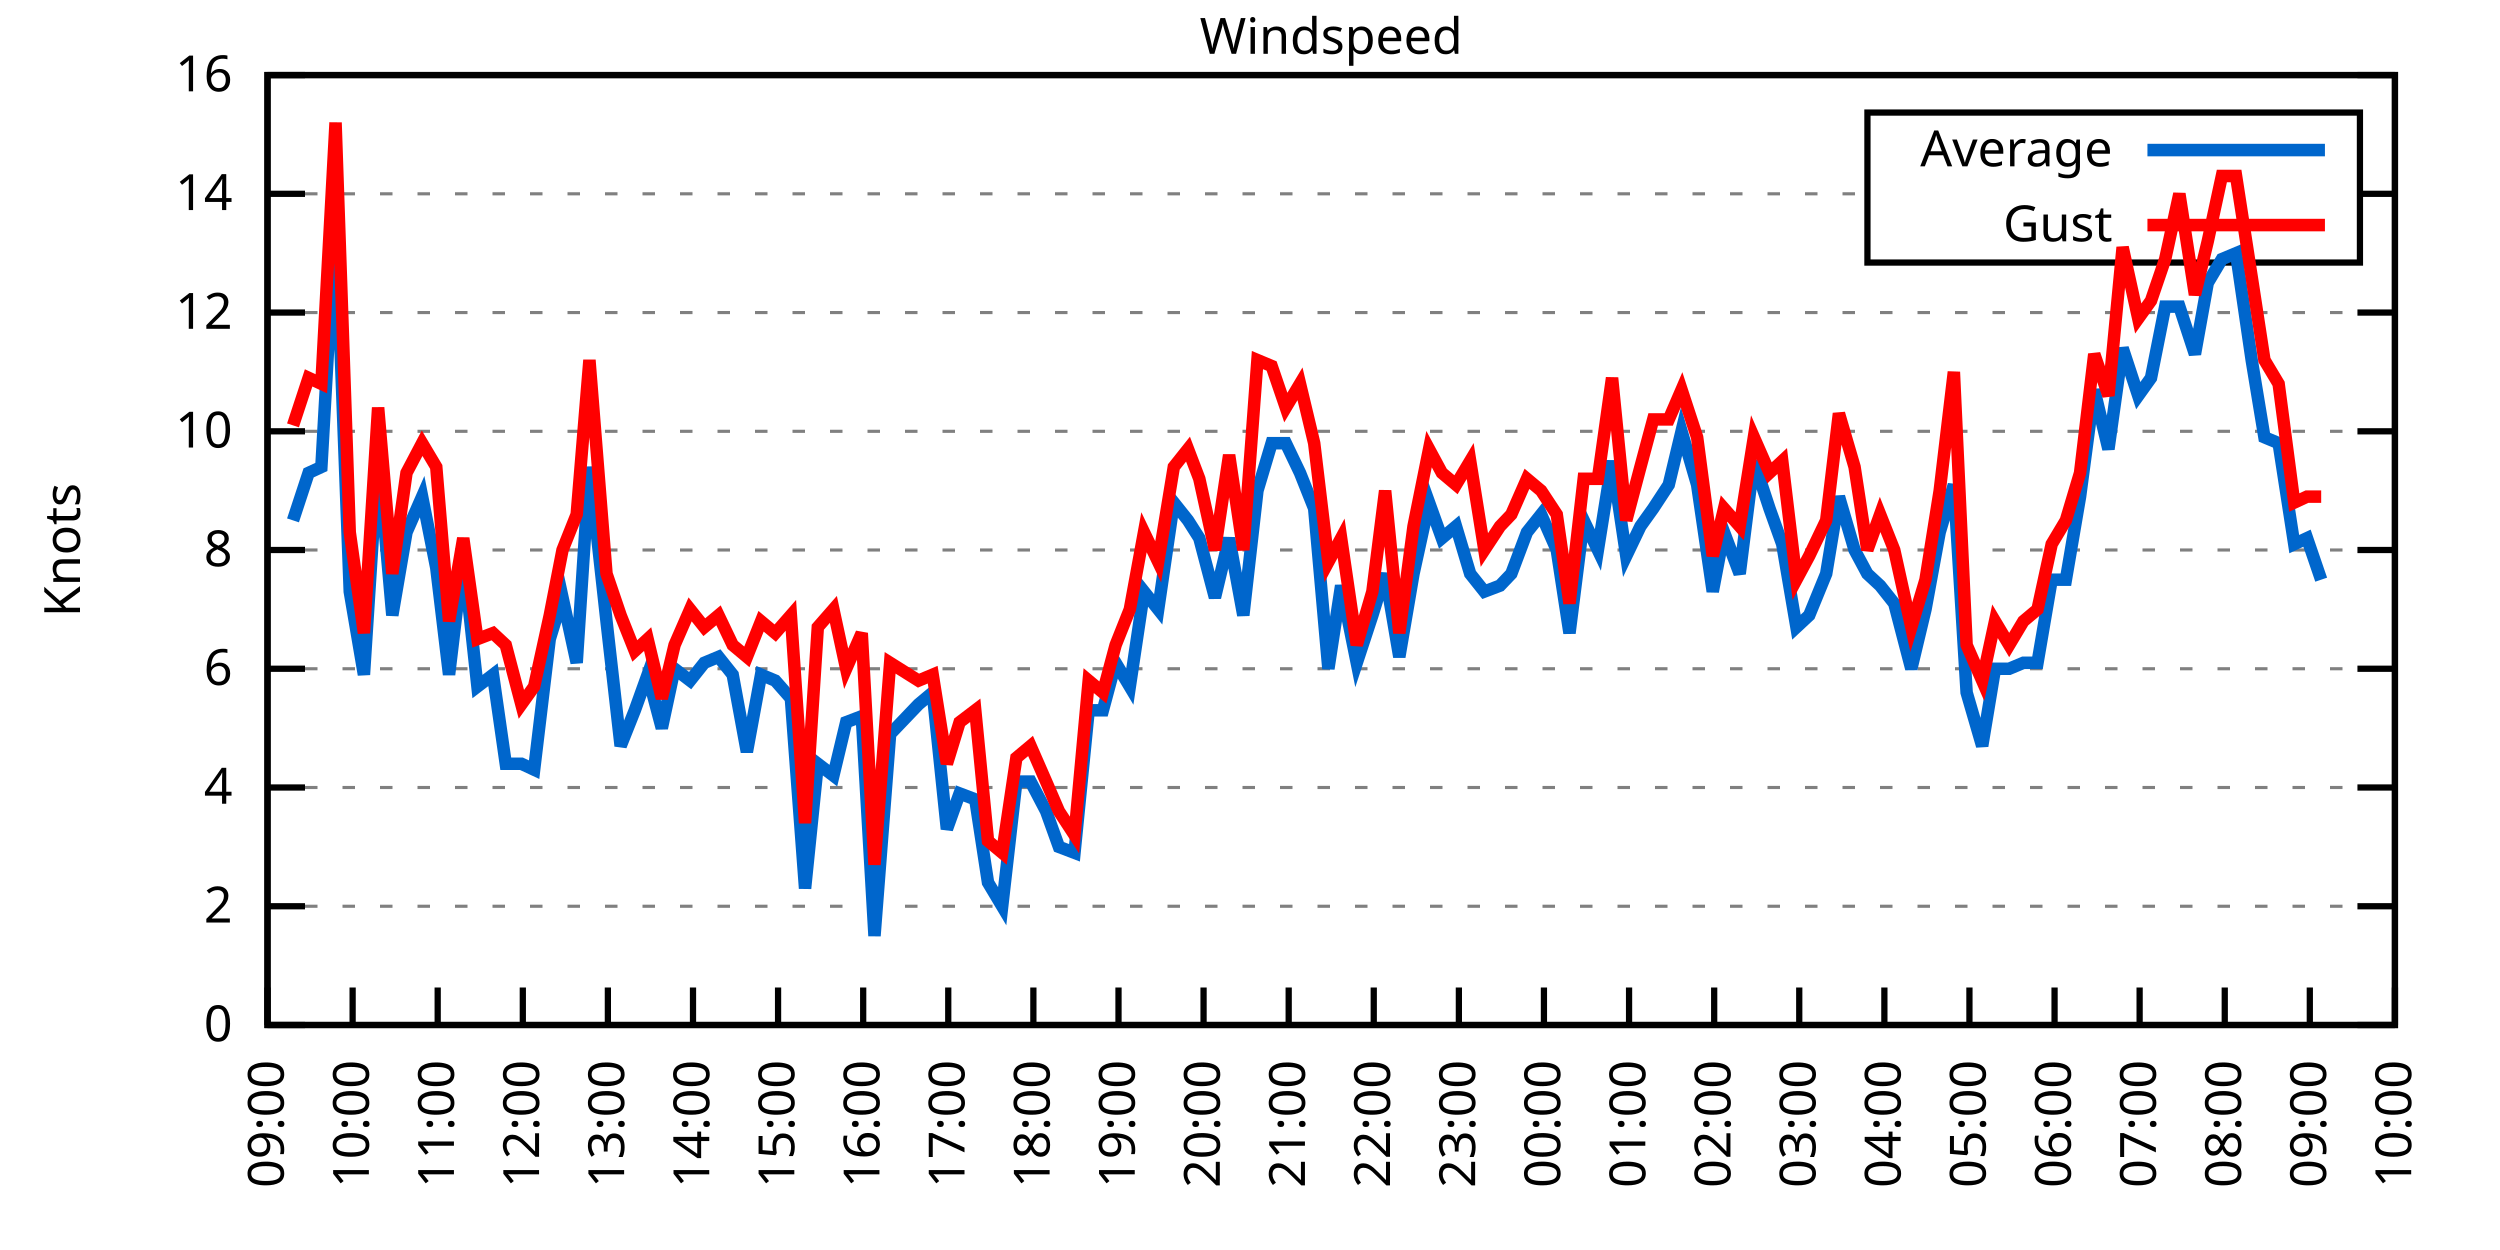
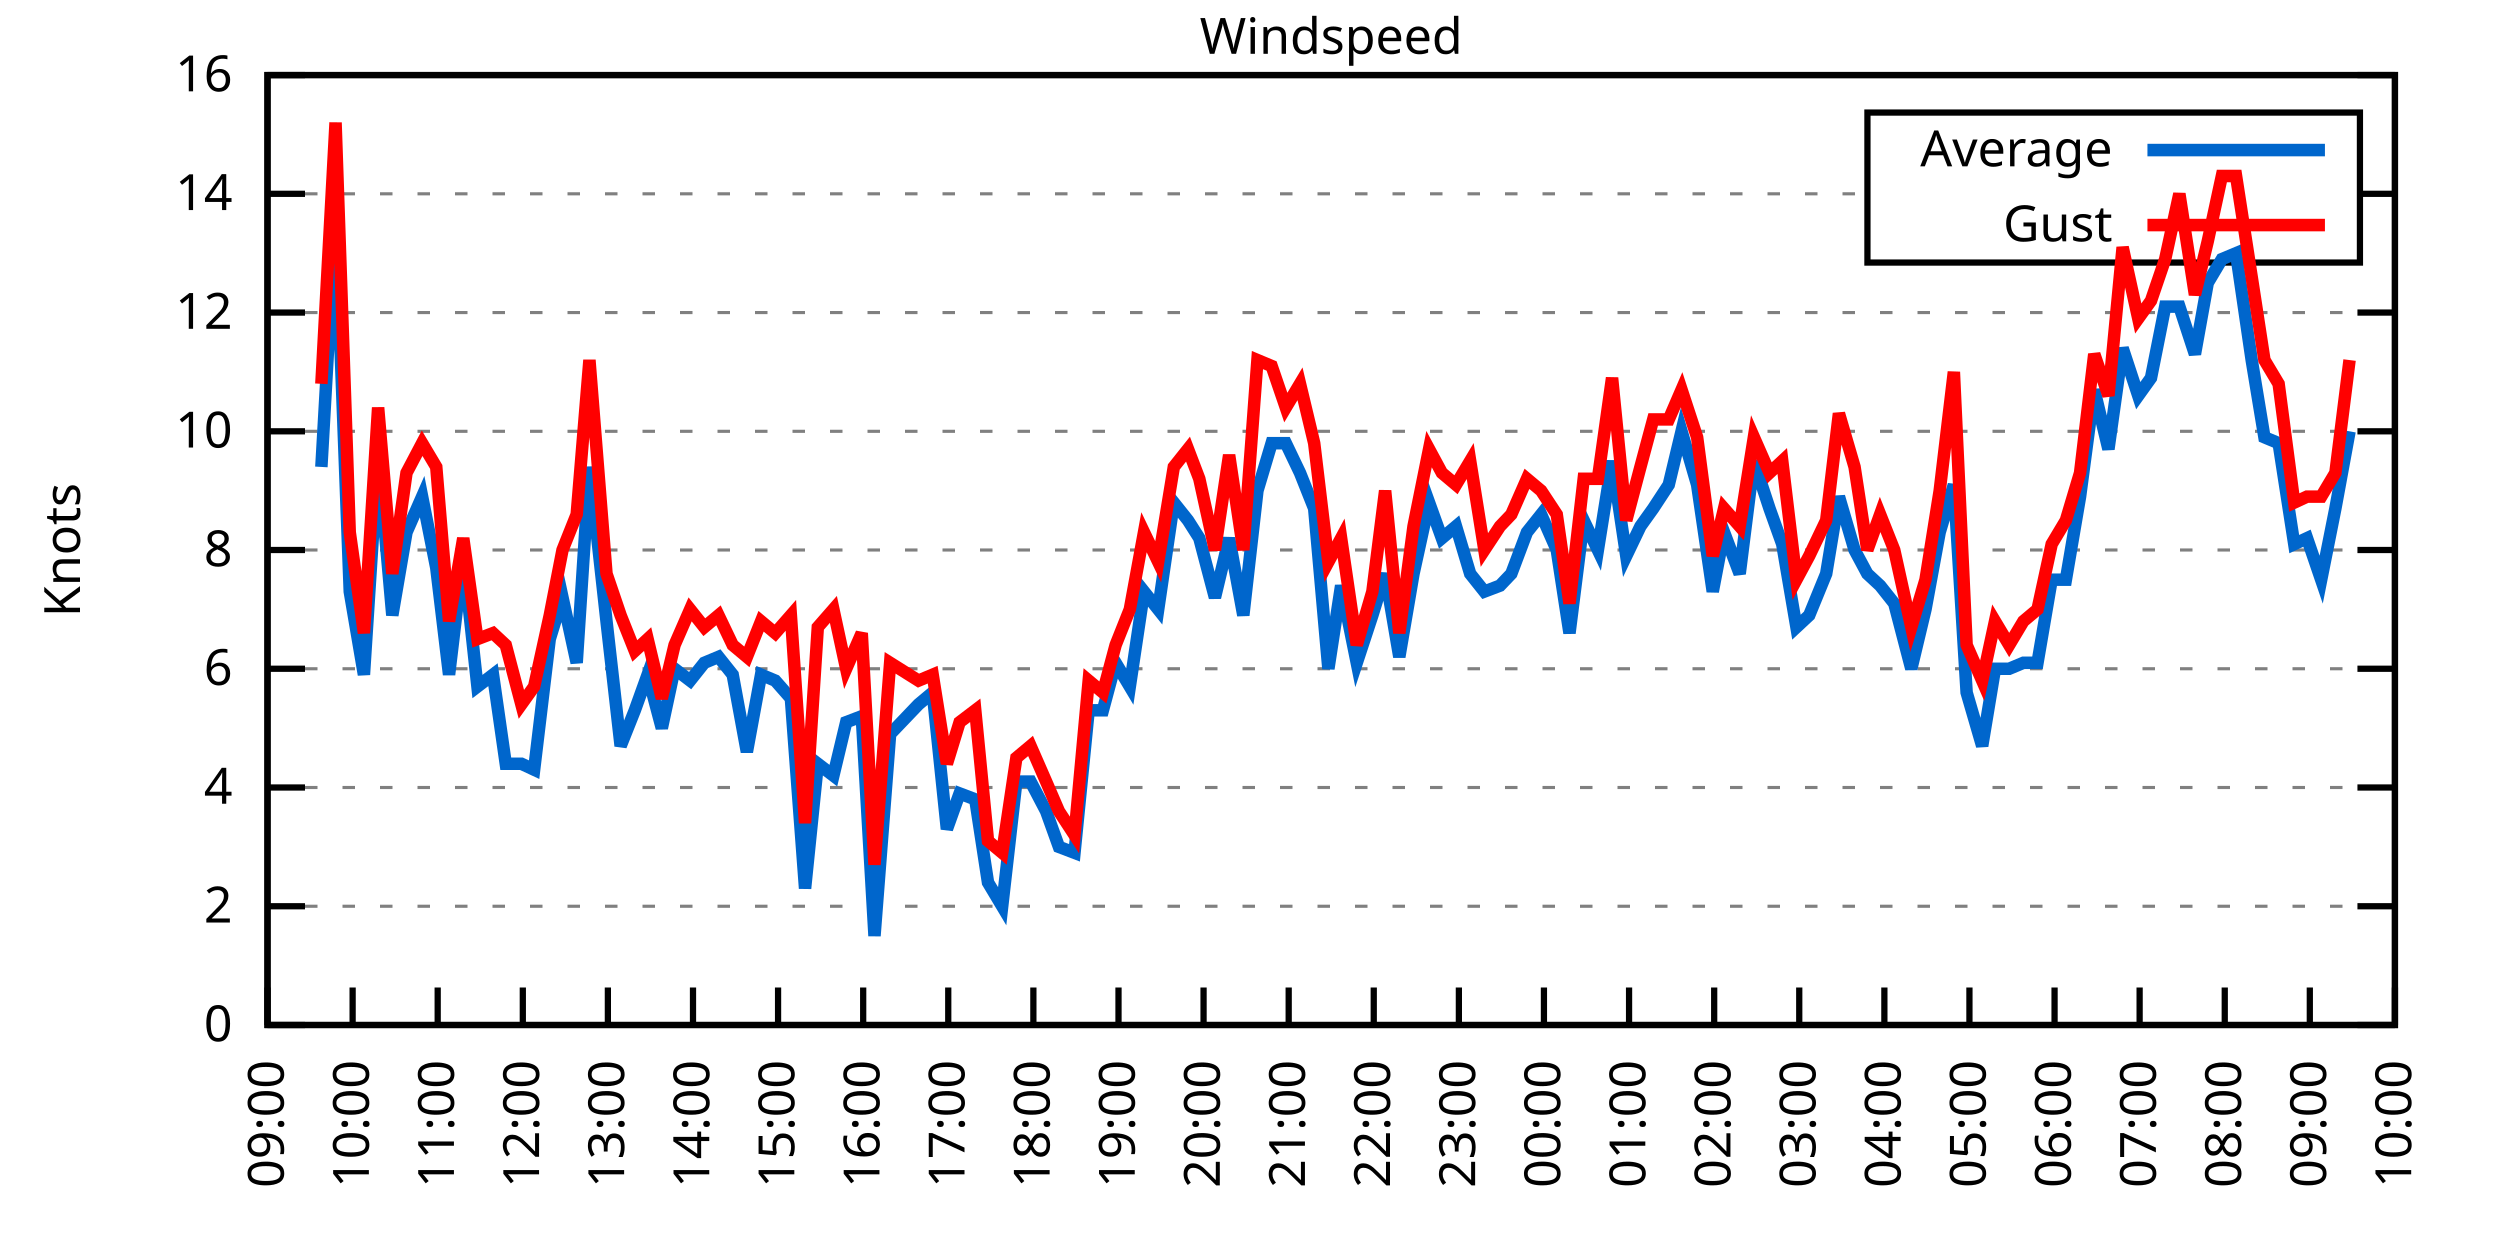
<svg xmlns="http://www.w3.org/2000/svg" xmlns:xlink="http://www.w3.org/1999/xlink" width="400" height="200" viewBox="0 0 400 200">
  <g id="gnuplot_canvas">
    <rect x="0" y="0" width="400" height="200" fill="none" />
    <defs>
      <circle id="gpDot" r="0.5" stroke-width="0.5" stroke="currentColor" />
      <path id="gpPt0" stroke-width="0.333" stroke="currentColor" d="M-1,0 h2 M0,-1 v2" />
      <path id="gpPt1" stroke-width="0.333" stroke="currentColor" d="M-1,-1 L1,1 M1,-1 L-1,1" />
      <path id="gpPt2" stroke-width="0.333" stroke="currentColor" d="M-1,0 L1,0 M0,-1 L0,1 M-1,-1 L1,1 M-1,1 L1,-1" />
      <rect id="gpPt3" stroke-width="0.333" stroke="currentColor" x="-1" y="-1" width="2" height="2" />
      <rect id="gpPt4" stroke-width="0.333" stroke="currentColor" fill="currentColor" x="-1" y="-1" width="2" height="2" />
      <circle id="gpPt5" stroke-width="0.333" stroke="currentColor" cx="0" cy="0" r="1" />
      <use xlink:href="#gpPt5" id="gpPt6" fill="currentColor" stroke="none" />
      <path id="gpPt7" stroke-width="0.333" stroke="currentColor" d="M0,-1.33 L-1.33,0.67 L1.33,0.67 z" />
      <use xlink:href="#gpPt7" id="gpPt8" fill="currentColor" stroke="none" />
      <use xlink:href="#gpPt7" id="gpPt9" stroke="currentColor" transform="rotate(180)" />
      <use xlink:href="#gpPt9" id="gpPt10" fill="currentColor" stroke="none" />
      <use xlink:href="#gpPt3" id="gpPt11" stroke="currentColor" transform="rotate(45)" />
      <use xlink:href="#gpPt11" id="gpPt12" fill="currentColor" stroke="none" />
      <path id="gpPt13" stroke-width="0.333" stroke="currentColor" d="M0,1.330 L1.265,0.411 L0.782,-1.067 L-0.782,-1.076 L-1.265,0.411 z" />
      <use xlink:href="#gpPt13" id="gpPt14" fill="currentColor" stroke="none" />
      <filter id="textbox" filterUnits="objectBoundingBox" x="0" y="0" height="1" width="1">
        <feFlood flood-color="white" flood-opacity="1" result="bgnd" />
        <feComposite in="SourceGraphic" in2="bgnd" operator="atop" />
      </filter>
      <filter id="greybox" filterUnits="objectBoundingBox" x="0" y="0" height="1" width="1">
        <feFlood flood-color="lightgrey" flood-opacity="1" result="grey" />
        <feComposite in="SourceGraphic" in2="grey" operator="atop" />
      </filter>
    </defs>
    <g fill="none" color="white" stroke="currentColor" stroke-width="1.00" stroke-linecap="butt" stroke-linejoin="miter">
</g>
    <g fill="none" color="black" stroke="currentColor" stroke-width="1.00" stroke-linecap="butt" stroke-linejoin="miter">
      <g stroke="none" shape-rendering="crispEdges">
        <polygon fill="rgb(255, 255, 255)" points="42.80,164.00 383.18,164.00 383.18,12.02 42.80,12.02 " />
      </g>
    </g>
    <g fill="none" color="black" stroke="currentColor" stroke-width="1.00" stroke-linecap="butt" stroke-linejoin="miter">
</g>
    <g fill="none" color="black" stroke="black" stroke-width="0.50" stroke-linecap="butt" stroke-linejoin="miter">
</g>
    <g fill="none" color="gray" stroke="currentColor" stroke-width="0.50" stroke-linecap="butt" stroke-linejoin="miter">
      <path stroke="gray" stroke-dasharray="2,4" class="gridline" d="M42.80,164.00 L383.19,164.00  " />
    </g>
    <g fill="none" color="gray" stroke="gray" stroke-width="1.00" stroke-linecap="butt" stroke-linejoin="miter">
</g>
    <g fill="none" color="black" stroke="currentColor" stroke-width="1.00" stroke-linecap="butt" stroke-linejoin="miter">
      <path stroke="black" d="M42.80,164.00 L48.80,164.00 M383.19,164.00 L377.19,164.00  " />
      <g transform="translate(37.20,166.60)" stroke="none" fill="black" font-family="Sans" font-size="8.00" text-anchor="end">
        <text>
          <tspan font-family="Sans"> 0</tspan>
        </text>
      </g>
    </g>
    <g fill="none" color="black" stroke="currentColor" stroke-width="1.00" stroke-linecap="butt" stroke-linejoin="miter">
</g>
    <g fill="none" color="black" stroke="black" stroke-width="0.50" stroke-linecap="butt" stroke-linejoin="miter">
</g>
    <g fill="none" color="gray" stroke="currentColor" stroke-width="0.50" stroke-linecap="butt" stroke-linejoin="miter">
      <path stroke="gray" stroke-dasharray="2,4" class="gridline" d="M42.80,145.00 L383.19,145.00  " />
    </g>
    <g fill="none" color="gray" stroke="gray" stroke-width="1.00" stroke-linecap="butt" stroke-linejoin="miter">
</g>
    <g fill="none" color="black" stroke="currentColor" stroke-width="1.00" stroke-linecap="butt" stroke-linejoin="miter">
      <path stroke="black" d="M42.80,145.00 L48.80,145.00 M383.19,145.00 L377.19,145.00  " />
      <g transform="translate(37.20,147.60)" stroke="none" fill="black" font-family="Sans" font-size="8.00" text-anchor="end">
        <text>
          <tspan font-family="Sans"> 2</tspan>
        </text>
      </g>
    </g>
    <g fill="none" color="black" stroke="currentColor" stroke-width="1.00" stroke-linecap="butt" stroke-linejoin="miter">
</g>
    <g fill="none" color="black" stroke="black" stroke-width="0.50" stroke-linecap="butt" stroke-linejoin="miter">
</g>
    <g fill="none" color="gray" stroke="currentColor" stroke-width="0.50" stroke-linecap="butt" stroke-linejoin="miter">
      <path stroke="gray" stroke-dasharray="2,4" class="gridline" d="M42.80,126.00 L383.19,126.00  " />
    </g>
    <g fill="none" color="gray" stroke="gray" stroke-width="1.00" stroke-linecap="butt" stroke-linejoin="miter">
</g>
    <g fill="none" color="black" stroke="currentColor" stroke-width="1.00" stroke-linecap="butt" stroke-linejoin="miter">
      <path stroke="black" d="M42.80,126.00 L48.80,126.00 M383.19,126.00 L377.19,126.00  " />
      <g transform="translate(37.20,128.60)" stroke="none" fill="black" font-family="Sans" font-size="8.00" text-anchor="end">
        <text>
          <tspan font-family="Sans"> 4</tspan>
        </text>
      </g>
    </g>
    <g fill="none" color="black" stroke="currentColor" stroke-width="1.00" stroke-linecap="butt" stroke-linejoin="miter">
</g>
    <g fill="none" color="black" stroke="black" stroke-width="0.50" stroke-linecap="butt" stroke-linejoin="miter">
</g>
    <g fill="none" color="gray" stroke="currentColor" stroke-width="0.50" stroke-linecap="butt" stroke-linejoin="miter">
      <path stroke="gray" stroke-dasharray="2,4" class="gridline" d="M42.80,107.00 L383.19,107.00  " />
    </g>
    <g fill="none" color="gray" stroke="gray" stroke-width="1.00" stroke-linecap="butt" stroke-linejoin="miter">
</g>
    <g fill="none" color="black" stroke="currentColor" stroke-width="1.00" stroke-linecap="butt" stroke-linejoin="miter">
      <path stroke="black" d="M42.80,107.00 L48.80,107.00 M383.19,107.00 L377.19,107.00  " />
      <g transform="translate(37.20,109.60)" stroke="none" fill="black" font-family="Sans" font-size="8.00" text-anchor="end">
        <text>
          <tspan font-family="Sans"> 6</tspan>
        </text>
      </g>
    </g>
    <g fill="none" color="black" stroke="currentColor" stroke-width="1.00" stroke-linecap="butt" stroke-linejoin="miter">
</g>
    <g fill="none" color="black" stroke="black" stroke-width="0.50" stroke-linecap="butt" stroke-linejoin="miter">
</g>
    <g fill="none" color="gray" stroke="currentColor" stroke-width="0.50" stroke-linecap="butt" stroke-linejoin="miter">
      <path stroke="gray" stroke-dasharray="2,4" class="gridline" d="M42.80,88.00 L383.19,88.00  " />
    </g>
    <g fill="none" color="gray" stroke="gray" stroke-width="1.00" stroke-linecap="butt" stroke-linejoin="miter">
</g>
    <g fill="none" color="black" stroke="currentColor" stroke-width="1.00" stroke-linecap="butt" stroke-linejoin="miter">
      <path stroke="black" d="M42.80,88.00 L48.80,88.00 M383.19,88.00 L377.19,88.00  " />
      <g transform="translate(37.20,90.60)" stroke="none" fill="black" font-family="Sans" font-size="8.00" text-anchor="end">
        <text>
          <tspan font-family="Sans"> 8</tspan>
        </text>
      </g>
    </g>
    <g fill="none" color="black" stroke="currentColor" stroke-width="1.00" stroke-linecap="butt" stroke-linejoin="miter">
</g>
    <g fill="none" color="black" stroke="black" stroke-width="0.50" stroke-linecap="butt" stroke-linejoin="miter">
</g>
    <g fill="none" color="gray" stroke="currentColor" stroke-width="0.50" stroke-linecap="butt" stroke-linejoin="miter">
      <path stroke="gray" stroke-dasharray="2,4" class="gridline" d="M42.80,69.01 L383.19,69.01  " />
    </g>
    <g fill="none" color="gray" stroke="gray" stroke-width="1.00" stroke-linecap="butt" stroke-linejoin="miter">
</g>
    <g fill="none" color="black" stroke="currentColor" stroke-width="1.00" stroke-linecap="butt" stroke-linejoin="miter">
      <path stroke="black" d="M42.80,69.01 L48.80,69.01 M383.19,69.01 L377.19,69.01  " />
      <g transform="translate(37.20,71.61)" stroke="none" fill="black" font-family="Sans" font-size="8.00" text-anchor="end">
        <text>
          <tspan font-family="Sans"> 10</tspan>
        </text>
      </g>
    </g>
    <g fill="none" color="black" stroke="currentColor" stroke-width="1.00" stroke-linecap="butt" stroke-linejoin="miter">
</g>
    <g fill="none" color="black" stroke="black" stroke-width="0.50" stroke-linecap="butt" stroke-linejoin="miter">
</g>
    <g fill="none" color="gray" stroke="currentColor" stroke-width="0.50" stroke-linecap="butt" stroke-linejoin="miter">
      <path stroke="gray" stroke-dasharray="2,4" class="gridline" d="M42.80,50.01 L383.19,50.01  " />
    </g>
    <g fill="none" color="gray" stroke="gray" stroke-width="1.00" stroke-linecap="butt" stroke-linejoin="miter">
</g>
    <g fill="none" color="black" stroke="currentColor" stroke-width="1.00" stroke-linecap="butt" stroke-linejoin="miter">
      <path stroke="black" d="M42.80,50.01 L48.80,50.01 M383.19,50.01 L377.19,50.01  " />
      <g transform="translate(37.20,52.61)" stroke="none" fill="black" font-family="Sans" font-size="8.00" text-anchor="end">
        <text>
          <tspan font-family="Sans"> 12</tspan>
        </text>
      </g>
    </g>
    <g fill="none" color="black" stroke="currentColor" stroke-width="1.00" stroke-linecap="butt" stroke-linejoin="miter">
</g>
    <g fill="none" color="black" stroke="black" stroke-width="0.50" stroke-linecap="butt" stroke-linejoin="miter">
</g>
    <g fill="none" color="gray" stroke="currentColor" stroke-width="0.50" stroke-linecap="butt" stroke-linejoin="miter">
      <path stroke="gray" stroke-dasharray="2,4" class="gridline" d="M42.80,31.01 L298.79,31.01 M377.59,31.01 L383.19,31.01  " />
    </g>
    <g fill="none" color="gray" stroke="gray" stroke-width="1.00" stroke-linecap="butt" stroke-linejoin="miter">
</g>
    <g fill="none" color="black" stroke="currentColor" stroke-width="1.00" stroke-linecap="butt" stroke-linejoin="miter">
      <path stroke="black" d="M42.80,31.01 L48.80,31.01 M383.19,31.01 L377.19,31.01  " />
      <g transform="translate(37.20,33.61)" stroke="none" fill="black" font-family="Sans" font-size="8.00" text-anchor="end">
        <text>
          <tspan font-family="Sans"> 14</tspan>
        </text>
      </g>
    </g>
    <g fill="none" color="black" stroke="currentColor" stroke-width="1.00" stroke-linecap="butt" stroke-linejoin="miter">
</g>
    <g fill="none" color="black" stroke="black" stroke-width="0.50" stroke-linecap="butt" stroke-linejoin="miter">
</g>
    <g fill="none" color="gray" stroke="currentColor" stroke-width="0.50" stroke-linecap="butt" stroke-linejoin="miter">
      <path stroke="gray" stroke-dasharray="2,4" class="gridline" d="M42.80,12.01 L383.19,12.01  " />
    </g>
    <g fill="none" color="gray" stroke="gray" stroke-width="1.00" stroke-linecap="butt" stroke-linejoin="miter">
</g>
    <g fill="none" color="black" stroke="currentColor" stroke-width="1.00" stroke-linecap="butt" stroke-linejoin="miter">
      <path stroke="black" d="M42.80,12.01 L48.80,12.01 M383.19,12.01 L377.19,12.01  " />
      <g transform="translate(37.20,14.61)" stroke="none" fill="black" font-family="Sans" font-size="8.00" text-anchor="end">
        <text>
          <tspan font-family="Sans"> 16</tspan>
        </text>
      </g>
    </g>
    <g fill="none" color="black" stroke="currentColor" stroke-width="1.00" stroke-linecap="butt" stroke-linejoin="miter">
      <path stroke="black" d="M42.80,164.00 L42.80,158.00  " />
      <g transform="translate(45.40,169.60) rotate(270.00)" stroke="none" fill="black" font-family="Sans" font-size="8.00" text-anchor="end">
        <text>
          <tspan font-family="Sans">09:00</tspan>
        </text>
      </g>
    </g>
    <g fill="none" color="black" stroke="currentColor" stroke-width="1.00" stroke-linecap="butt" stroke-linejoin="miter">
      <path stroke="black" d="M56.42,164.00 L56.42,158.00  " />
      <g transform="translate(59.02,169.60) rotate(270.00)" stroke="none" fill="black" font-family="Sans" font-size="8.00" text-anchor="end">
        <text>
          <tspan font-family="Sans">10:00</tspan>
        </text>
      </g>
    </g>
    <g fill="none" color="black" stroke="currentColor" stroke-width="1.00" stroke-linecap="butt" stroke-linejoin="miter">
      <path stroke="black" d="M70.03,164.00 L70.03,158.00  " />
      <g transform="translate(72.63,169.60) rotate(270.00)" stroke="none" fill="black" font-family="Sans" font-size="8.00" text-anchor="end">
        <text>
          <tspan font-family="Sans">11:00</tspan>
        </text>
      </g>
    </g>
    <g fill="none" color="black" stroke="currentColor" stroke-width="1.00" stroke-linecap="butt" stroke-linejoin="miter">
      <path stroke="black" d="M83.65,164.00 L83.65,158.00  " />
      <g transform="translate(86.25,169.60) rotate(270.00)" stroke="none" fill="black" font-family="Sans" font-size="8.00" text-anchor="end">
        <text>
          <tspan font-family="Sans">12:00</tspan>
        </text>
      </g>
    </g>
    <g fill="none" color="black" stroke="currentColor" stroke-width="1.00" stroke-linecap="butt" stroke-linejoin="miter">
      <path stroke="black" d="M97.26,164.00 L97.26,158.00  " />
      <g transform="translate(99.86,169.60) rotate(270.00)" stroke="none" fill="black" font-family="Sans" font-size="8.00" text-anchor="end">
        <text>
          <tspan font-family="Sans">13:00</tspan>
        </text>
      </g>
    </g>
    <g fill="none" color="black" stroke="currentColor" stroke-width="1.00" stroke-linecap="butt" stroke-linejoin="miter">
      <path stroke="black" d="M110.88,164.00 L110.88,158.00  " />
      <g transform="translate(113.48,169.60) rotate(270.00)" stroke="none" fill="black" font-family="Sans" font-size="8.00" text-anchor="end">
        <text>
          <tspan font-family="Sans">14:00</tspan>
        </text>
      </g>
    </g>
    <g fill="none" color="black" stroke="currentColor" stroke-width="1.00" stroke-linecap="butt" stroke-linejoin="miter">
      <path stroke="black" d="M124.49,164.00 L124.49,158.00  " />
      <g transform="translate(127.09,169.60) rotate(270.00)" stroke="none" fill="black" font-family="Sans" font-size="8.00" text-anchor="end">
        <text>
          <tspan font-family="Sans">15:00</tspan>
        </text>
      </g>
    </g>
    <g fill="none" color="black" stroke="currentColor" stroke-width="1.00" stroke-linecap="butt" stroke-linejoin="miter">
      <path stroke="black" d="M138.11,164.00 L138.11,158.00  " />
      <g transform="translate(140.71,169.60) rotate(270.00)" stroke="none" fill="black" font-family="Sans" font-size="8.00" text-anchor="end">
        <text>
          <tspan font-family="Sans">16:00</tspan>
        </text>
      </g>
    </g>
    <g fill="none" color="black" stroke="currentColor" stroke-width="1.00" stroke-linecap="butt" stroke-linejoin="miter">
      <path stroke="black" d="M151.72,164.00 L151.72,158.00  " />
      <g transform="translate(154.32,169.60) rotate(270.00)" stroke="none" fill="black" font-family="Sans" font-size="8.00" text-anchor="end">
        <text>
          <tspan font-family="Sans">17:00</tspan>
        </text>
      </g>
    </g>
    <g fill="none" color="black" stroke="currentColor" stroke-width="1.00" stroke-linecap="butt" stroke-linejoin="miter">
      <path stroke="black" d="M165.34,164.00 L165.34,158.00  " />
      <g transform="translate(167.94,169.60) rotate(270.00)" stroke="none" fill="black" font-family="Sans" font-size="8.00" text-anchor="end">
        <text>
          <tspan font-family="Sans">18:00</tspan>
        </text>
      </g>
    </g>
    <g fill="none" color="black" stroke="currentColor" stroke-width="1.00" stroke-linecap="butt" stroke-linejoin="miter">
      <path stroke="black" d="M178.96,164.00 L178.96,158.00  " />
      <g transform="translate(181.56,169.60) rotate(270.00)" stroke="none" fill="black" font-family="Sans" font-size="8.00" text-anchor="end">
        <text>
          <tspan font-family="Sans">19:00</tspan>
        </text>
      </g>
    </g>
    <g fill="none" color="black" stroke="currentColor" stroke-width="1.00" stroke-linecap="butt" stroke-linejoin="miter">
      <path stroke="black" d="M192.57,164.00 L192.57,158.00  " />
      <g transform="translate(195.17,169.60) rotate(270.00)" stroke="none" fill="black" font-family="Sans" font-size="8.00" text-anchor="end">
        <text>
          <tspan font-family="Sans">20:00</tspan>
        </text>
      </g>
    </g>
    <g fill="none" color="black" stroke="currentColor" stroke-width="1.00" stroke-linecap="butt" stroke-linejoin="miter">
      <path stroke="black" d="M206.19,164.00 L206.19,158.00  " />
      <g transform="translate(208.79,169.60) rotate(270.00)" stroke="none" fill="black" font-family="Sans" font-size="8.00" text-anchor="end">
        <text>
          <tspan font-family="Sans">21:00</tspan>
        </text>
      </g>
    </g>
    <g fill="none" color="black" stroke="currentColor" stroke-width="1.00" stroke-linecap="butt" stroke-linejoin="miter">
      <path stroke="black" d="M219.80,164.00 L219.80,158.00  " />
      <g transform="translate(222.40,169.60) rotate(270.00)" stroke="none" fill="black" font-family="Sans" font-size="8.00" text-anchor="end">
        <text>
          <tspan font-family="Sans">22:00</tspan>
        </text>
      </g>
    </g>
    <g fill="none" color="black" stroke="currentColor" stroke-width="1.00" stroke-linecap="butt" stroke-linejoin="miter">
      <path stroke="black" d="M233.42,164.00 L233.42,158.00  " />
      <g transform="translate(236.02,169.60) rotate(270.00)" stroke="none" fill="black" font-family="Sans" font-size="8.00" text-anchor="end">
        <text>
          <tspan font-family="Sans">23:00</tspan>
        </text>
      </g>
    </g>
    <g fill="none" color="black" stroke="currentColor" stroke-width="1.00" stroke-linecap="butt" stroke-linejoin="miter">
      <path stroke="black" d="M247.03,164.00 L247.03,158.00  " />
      <g transform="translate(249.63,169.60) rotate(270.00)" stroke="none" fill="black" font-family="Sans" font-size="8.00" text-anchor="end">
        <text>
          <tspan font-family="Sans">00:00</tspan>
        </text>
      </g>
    </g>
    <g fill="none" color="black" stroke="currentColor" stroke-width="1.00" stroke-linecap="butt" stroke-linejoin="miter">
      <path stroke="black" d="M260.65,164.00 L260.65,158.00  " />
      <g transform="translate(263.25,169.60) rotate(270.00)" stroke="none" fill="black" font-family="Sans" font-size="8.00" text-anchor="end">
        <text>
          <tspan font-family="Sans">01:00</tspan>
        </text>
      </g>
    </g>
    <g fill="none" color="black" stroke="currentColor" stroke-width="1.00" stroke-linecap="butt" stroke-linejoin="miter">
      <path stroke="black" d="M274.27,164.00 L274.27,158.00  " />
      <g transform="translate(276.87,169.60) rotate(270.00)" stroke="none" fill="black" font-family="Sans" font-size="8.00" text-anchor="end">
        <text>
          <tspan font-family="Sans">02:00</tspan>
        </text>
      </g>
    </g>
    <g fill="none" color="black" stroke="currentColor" stroke-width="1.00" stroke-linecap="butt" stroke-linejoin="miter">
      <path stroke="black" d="M287.88,164.00 L287.88,158.00  " />
      <g transform="translate(290.48,169.60) rotate(270.00)" stroke="none" fill="black" font-family="Sans" font-size="8.00" text-anchor="end">
        <text>
          <tspan font-family="Sans">03:00</tspan>
        </text>
      </g>
    </g>
    <g fill="none" color="black" stroke="currentColor" stroke-width="1.00" stroke-linecap="butt" stroke-linejoin="miter">
      <path stroke="black" d="M301.50,164.00 L301.50,158.00  " />
      <g transform="translate(304.10,169.60) rotate(270.00)" stroke="none" fill="black" font-family="Sans" font-size="8.00" text-anchor="end">
        <text>
          <tspan font-family="Sans">04:00</tspan>
        </text>
      </g>
    </g>
    <g fill="none" color="black" stroke="currentColor" stroke-width="1.00" stroke-linecap="butt" stroke-linejoin="miter">
      <path stroke="black" d="M315.11,164.00 L315.11,158.00  " />
      <g transform="translate(317.71,169.60) rotate(270.00)" stroke="none" fill="black" font-family="Sans" font-size="8.00" text-anchor="end">
        <text>
          <tspan font-family="Sans">05:00</tspan>
        </text>
      </g>
    </g>
    <g fill="none" color="black" stroke="currentColor" stroke-width="1.00" stroke-linecap="butt" stroke-linejoin="miter">
      <path stroke="black" d="M328.73,164.00 L328.73,158.00  " />
      <g transform="translate(331.33,169.60) rotate(270.00)" stroke="none" fill="black" font-family="Sans" font-size="8.00" text-anchor="end">
        <text>
          <tspan font-family="Sans">06:00</tspan>
        </text>
      </g>
    </g>
    <g fill="none" color="black" stroke="currentColor" stroke-width="1.00" stroke-linecap="butt" stroke-linejoin="miter">
      <path stroke="black" d="M342.34,164.00 L342.34,158.00  " />
      <g transform="translate(344.94,169.60) rotate(270.00)" stroke="none" fill="black" font-family="Sans" font-size="8.00" text-anchor="end">
        <text>
          <tspan font-family="Sans">07:00</tspan>
        </text>
      </g>
    </g>
    <g fill="none" color="black" stroke="currentColor" stroke-width="1.00" stroke-linecap="butt" stroke-linejoin="miter">
      <path stroke="black" d="M355.96,164.00 L355.96,158.00  " />
      <g transform="translate(358.56,169.60) rotate(270.00)" stroke="none" fill="black" font-family="Sans" font-size="8.00" text-anchor="end">
        <text>
          <tspan font-family="Sans">08:00</tspan>
        </text>
      </g>
    </g>
    <g fill="none" color="black" stroke="currentColor" stroke-width="1.00" stroke-linecap="butt" stroke-linejoin="miter">
      <path stroke="black" d="M369.57,164.00 L369.57,158.00  " />
      <g transform="translate(372.17,169.60) rotate(270.00)" stroke="none" fill="black" font-family="Sans" font-size="8.00" text-anchor="end">
        <text>
          <tspan font-family="Sans">09:00</tspan>
        </text>
      </g>
    </g>
    <g fill="none" color="black" stroke="currentColor" stroke-width="1.00" stroke-linecap="butt" stroke-linejoin="miter">
      <path stroke="black" d="M383.19,164.00 L383.19,158.00  " />
      <g transform="translate(385.79,169.60) rotate(270.00)" stroke="none" fill="black" font-family="Sans" font-size="8.00" text-anchor="end">
        <text>
          <tspan font-family="Sans">10:00</tspan>
        </text>
      </g>
    </g>
    <g fill="none" color="black" stroke="currentColor" stroke-width="1.00" stroke-linecap="butt" stroke-linejoin="miter">
</g>
    <g fill="none" color="black" stroke="currentColor" stroke-width="1.00" stroke-linecap="butt" stroke-linejoin="miter">
      <path stroke="black" d="M42.80,12.01 L42.80,164.00 L383.19,164.00 L383.19,12.01 L42.80,12.01 Z  " />
    </g>
    <g fill="none" color="black" stroke="currentColor" stroke-width="1.00" stroke-linecap="butt" stroke-linejoin="miter">
</g>
    <g fill="none" color="black" stroke="currentColor" stroke-width="1.00" stroke-linecap="butt" stroke-linejoin="miter">
      <path stroke="black" d="M298.79,42.01 L298.79,18.01 L377.59,18.01 L377.59,42.01 L298.79,42.01 Z  " />
    </g>
    <g id="Windspeed_plot_1">
      <g fill="none" color="white" stroke="black" stroke-width="2.00" stroke-linecap="butt" stroke-linejoin="miter">
</g>
      <g fill="none" color="black" stroke="currentColor" stroke-width="2.00" stroke-linecap="butt" stroke-linejoin="miter">
        <g transform="translate(337.99,26.61)" stroke="none" fill="black" font-family="Sans" font-size="8.00" text-anchor="end">
          <text>
            <tspan font-family="Sans">Average</tspan>
          </text>
        </g>
      </g>
      <g fill="none" color="black" stroke="currentColor" stroke-width="2.00" stroke-linecap="butt" stroke-linejoin="miter">
-         <path stroke="rgb(  0, 102, 204)" d="M343.59,24.01 L371.99,24.01 M46.88,83.26 L49.38,75.66 L51.42,74.71 L53.69,34.81 L55.96,94.65 L58.23,107.95   L60.50,72.81 L62.77,98.45 L65.04,85.16 L67.54,79.46 L69.80,90.85 L71.85,107.95 L74.12,88.95 L76.39,109.85   L78.88,107.95 L80.92,122.20 L83.42,122.20 L85.46,123.15 L87.96,102.25 L90.00,95.60 L92.27,106.05 L94.31,74.71   L97.04,99.40 L99.30,119.35 L101.57,113.65 L103.62,107.95 L105.89,116.50 L107.93,107.00 L110.42,108.90 L112.69,106.05   L114.96,105.10 L117.23,107.95 L119.50,120.30 L121.77,107.95 L124.04,108.90 L126.54,111.75 L128.81,142.15 L130.85,122.20   L133.34,124.10 L135.39,115.55 L137.88,114.60 L139.92,149.75 L142.42,117.45 L146.96,112.70 L149.23,110.80 L151.50,132.65   L153.54,126.95 L156.04,127.90 L158.08,141.20 L160.35,145.00 L162.62,125.05 L164.89,125.05 L167.38,129.80 L169.43,135.50   L171.92,136.45 L174.19,113.65 L176.46,113.65 L178.50,106.05 L180.77,109.85 L183.04,94.65 L185.31,97.50 L187.81,80.41   L190.08,83.26 L191.89,86.11 L194.39,95.60 L196.66,86.11 L198.93,98.45 L201.19,78.51 L203.46,70.91 L205.73,70.91   L208.00,75.66 L210.27,81.36 L212.54,107.00 L214.58,93.70 L217.08,106.05 L219.58,98.45 L221.62,91.80 L223.89,105.10   L226.16,91.80 L228.65,80.41 L230.70,86.11 L232.96,84.21 L235.23,91.80 L237.50,94.65 L240.00,93.70 L241.81,91.80   L244.31,85.16 L246.58,82.31 L249.08,88.00 L251.12,101.30 L253.39,83.26 L255.66,88.00 L257.93,73.76 L260.20,88.95   L262.47,84.21 L264.51,81.36 L267.00,77.56 L269.05,69.01 L271.54,77.56 L274.04,94.65 L275.85,85.16 L278.35,91.80   L280.62,73.76 L283.12,81.36 L285.16,87.06 L287.43,100.35 L289.47,98.45 L292.19,91.80 L294.23,79.46 L296.73,88.00   L298.77,91.80 L300.82,93.70 L303.08,96.55 L305.81,107.00 L308.08,97.50 L310.35,85.16 L312.62,77.56 L314.66,110.80   L317.15,119.35 L319.20,107.00 L321.47,107.00 L323.74,106.05 L326.00,106.05 L328.27,92.75 L330.54,92.75 L332.81,79.46   L335.08,62.36 L337.35,71.86 L339.62,55.71 L342.12,63.31 L344.16,60.46 L346.43,49.06 L348.70,49.06 L351.19,56.66   L353.24,45.26 L355.50,41.46 L357.77,40.51 L360.27,57.61 L362.31,69.96 L364.58,70.91 L367.08,87.06 L369.12,86.11   L371.39,92.75  " />
+         <path stroke="rgb(  0, 102, 204)" d="M343.59,24.01 L371.99,24.01 M51.42,74.71 L53.69,34.81 L55.96,94.65 L58.23,107.95 L60.50,72.81 L62.77,98.45   L65.04,85.16 L67.54,79.46 L69.80,90.85 L71.85,107.95 L74.12,88.95 L76.39,109.85 L78.88,107.95 L80.92,122.20   L83.42,122.20 L85.46,123.15 L87.96,102.25 L90.00,95.60 L92.27,106.05 L94.31,74.71 L97.04,99.40 L99.30,119.35   L101.57,113.65 L103.62,107.95 L105.89,116.50 L107.93,107.00 L110.42,108.90 L112.69,106.05 L114.96,105.10 L117.23,107.95   L119.50,120.30 L121.77,107.95 L124.04,108.90 L126.54,111.75 L128.81,142.15 L130.85,122.20 L133.34,124.10 L135.39,115.55   L137.88,114.60 L139.92,149.75 L142.42,117.45 L146.96,112.70 L149.23,110.80 L151.50,132.65 L153.54,126.95 L156.04,127.90   L158.08,141.20 L160.35,145.00 L162.62,125.05 L164.89,125.05 L167.38,129.80 L169.43,135.50 L171.92,136.45 L174.19,113.65   L176.46,113.65 L178.50,106.05 L180.77,109.85 L183.04,94.65 L185.31,97.50 L187.81,80.41 L190.08,83.26 L191.89,86.11   L194.39,95.60 L196.66,86.11 L198.93,98.45 L201.19,78.51 L203.46,70.91 L205.73,70.91 L208.00,75.66 L210.27,81.36   L212.54,107.00 L214.58,93.70 L217.08,106.05 L219.58,98.45 L221.62,91.80 L223.89,105.10 L226.16,91.80 L228.65,80.41   L230.70,86.11 L232.96,84.21 L235.23,91.80 L237.50,94.65 L240.00,93.70 L241.81,91.80 L244.31,85.16 L246.58,82.31   L249.08,88.00 L251.12,101.30 L253.39,83.26 L255.66,88.00 L257.93,73.76 L260.20,88.95 L262.47,84.21 L264.51,81.36   L267.00,77.56 L269.05,69.01 L271.54,77.56 L274.04,94.65 L275.85,85.16 L278.35,91.80 L280.62,73.76 L283.12,81.36   L285.16,87.06 L287.43,100.35 L289.47,98.45 L292.19,91.80 L294.23,79.46 L296.73,88.00 L298.77,91.80 L300.82,93.70   L303.08,96.55 L305.81,107.00 L308.08,97.50 L310.35,85.16 L312.62,77.56 L314.66,110.80 L317.15,119.35 L319.20,107.00   L321.47,107.00 L323.74,106.05 L326.00,106.05 L328.27,92.75 L330.54,92.75 L332.81,79.46 L335.08,62.36 L337.35,71.86   L339.62,55.71 L342.12,63.31 L344.16,60.46 L346.43,49.06 L348.70,49.06 L351.19,56.66 L353.24,45.26 L355.50,41.46   L357.77,40.51 L360.27,57.61 L362.31,69.96 L364.58,70.91 L367.08,87.06 L369.12,86.11 L371.39,92.75 L373.66,81.36   L375.93,69.01  " />
      </g>
    </g>
    <g id="Windspeed_plot_2">
      <g fill="none" color="black" stroke="currentColor" stroke-width="2.00" stroke-linecap="butt" stroke-linejoin="miter">
        <g transform="translate(337.99,38.61)" stroke="none" fill="black" font-family="Sans" font-size="8.00" text-anchor="end">
          <text>
            <tspan font-family="Sans">Gust</tspan>
          </text>
        </g>
      </g>
      <g fill="none" color="black" stroke="currentColor" stroke-width="2.00" stroke-linecap="butt" stroke-linejoin="miter">
-         <path stroke="rgb(255,   0,   0)" d="M343.59,36.01 L371.99,36.01 M46.88,68.06 L49.38,60.46 L51.42,61.41 L53.69,19.61 L55.96,85.16 L58.23,101.30   L60.50,65.21 L62.77,91.80 L65.04,75.66 L67.54,70.91 L69.80,74.71 L71.85,99.40 L74.12,86.11 L76.39,102.25   L78.88,101.30 L80.92,103.20 L83.42,112.70 L85.46,109.85 L87.96,98.45 L90.00,88.00 L92.27,82.31 L94.31,57.61   L97.04,91.80 L99.30,98.45 L101.57,104.15 L103.62,102.25 L105.89,111.75 L107.93,103.20 L110.42,97.50 L112.69,100.35   L114.96,98.45 L117.23,103.20 L119.50,105.10 L121.77,99.40 L124.04,101.30 L126.54,98.45 L128.81,131.70 L130.85,100.35   L133.34,97.50 L135.39,107.00 L137.88,101.30 L139.92,138.35 L142.42,106.05 L146.96,108.90 L149.23,107.95 L151.50,122.20   L153.54,115.55 L156.04,113.65 L158.08,134.55 L160.35,136.45 L162.62,121.25 L164.89,119.35 L167.38,125.05 L169.43,129.80   L171.92,133.60 L174.19,108.90 L176.46,110.80 L178.50,103.20 L180.77,97.50 L183.04,85.16 L185.31,89.90 L187.81,74.71   L190.08,71.86 L191.89,76.61 L194.39,88.00 L196.66,72.81 L198.93,88.00 L201.19,57.61 L203.46,58.56 L205.73,65.21   L208.00,61.41 L210.27,70.91 L212.54,89.90 L214.58,86.11 L217.08,103.20 L219.58,94.65 L221.62,78.51 L223.89,101.30   L226.16,84.21 L228.65,71.86 L230.70,75.66 L232.96,77.56 L235.23,73.76 L237.50,88.00 L240.00,84.21 L241.81,82.31   L244.31,76.61 L246.58,78.51 L249.08,82.31 L251.12,96.55 L253.39,76.61 L255.66,76.61 L257.93,60.46 L260.20,83.26   L262.47,74.71 L264.51,67.11 L267.00,67.11 L269.05,62.36 L271.54,69.96 L274.04,88.95 L275.85,81.36 L278.35,84.21   L280.62,69.96 L283.12,75.66 L285.16,73.76 L287.43,92.75 L289.47,88.95 L292.19,83.26 L294.23,66.16 L296.73,74.71   L298.77,88.00 L300.82,82.31 L303.08,88.00 L305.81,100.35 L308.08,92.75 L310.35,78.51 L312.62,59.51 L314.66,103.20   L317.15,108.90 L319.20,99.40 L321.47,103.20 L323.74,99.40 L326.00,97.50 L328.27,87.06 L330.54,83.26 L332.81,75.66   L335.08,56.66 L337.35,63.31 L339.62,39.56 L342.12,50.96 L344.16,48.11 L346.43,41.46 L348.70,31.01 L351.19,47.16   L353.24,38.61 L355.50,28.16 L357.77,28.16 L360.27,44.31 L362.31,57.61 L364.58,61.41 L367.08,80.41 L369.12,79.46   L371.39,79.46  " />
+         <path stroke="rgb(255,   0,   0)" d="M343.59,36.01 L371.99,36.01 M51.42,61.41 L53.69,19.61 L55.96,85.16 L58.23,101.30 L60.50,65.21 L62.77,91.80   L65.04,75.66 L67.54,70.91 L69.80,74.71 L71.85,99.40 L74.12,86.11 L76.39,102.25 L78.88,101.30 L80.92,103.20   L83.42,112.70 L85.46,109.85 L87.96,98.45 L90.00,88.00 L92.27,82.31 L94.31,57.61 L97.04,91.80 L99.30,98.45   L101.57,104.15 L103.62,102.25 L105.89,111.75 L107.93,103.20 L110.42,97.50 L112.69,100.35 L114.96,98.45 L117.23,103.20   L119.50,105.10 L121.77,99.40 L124.04,101.30 L126.54,98.45 L128.81,131.70 L130.85,100.35 L133.34,97.50 L135.39,107.00   L137.88,101.30 L139.92,138.35 L142.42,106.05 L146.96,108.90 L149.23,107.95 L151.50,122.20 L153.54,115.55 L156.04,113.65   L158.08,134.55 L160.35,136.45 L162.62,121.25 L164.89,119.35 L167.38,125.05 L169.43,129.80 L171.92,133.60 L174.19,108.90   L176.46,110.80 L178.50,103.20 L180.77,97.50 L183.04,85.16 L185.31,89.90 L187.81,74.71 L190.08,71.86 L191.89,76.61   L194.39,88.00 L196.66,72.81 L198.93,88.00 L201.19,57.61 L203.46,58.56 L205.73,65.21 L208.00,61.41 L210.27,70.91   L212.54,89.90 L214.58,86.11 L217.08,103.20 L219.58,94.65 L221.62,78.51 L223.89,101.30 L226.16,84.21 L228.65,71.86   L230.70,75.66 L232.96,77.56 L235.23,73.76 L237.50,88.00 L240.00,84.21 L241.81,82.31 L244.31,76.61 L246.58,78.51   L249.08,82.31 L251.12,96.55 L253.39,76.61 L255.66,76.61 L257.93,60.46 L260.20,83.26 L262.47,74.71 L264.51,67.11   L267.00,67.11 L269.05,62.36 L271.54,69.96 L274.04,88.95 L275.85,81.36 L278.35,84.21 L280.62,69.96 L283.12,75.66   L285.16,73.76 L287.43,92.75 L289.47,88.95 L292.19,83.26 L294.23,66.16 L296.73,74.71 L298.77,88.00 L300.82,82.31   L303.08,88.00 L305.81,100.35 L308.08,92.75 L310.35,78.51 L312.62,59.51 L314.66,103.20 L317.15,108.90 L319.20,99.40   L321.47,103.20 L323.74,99.40 L326.00,97.50 L328.27,87.06 L330.54,83.26 L332.81,75.66 L335.08,56.66 L337.35,63.31   L339.62,39.56 L342.12,50.96 L344.16,48.11 L346.43,41.46 L348.70,31.01 L351.19,47.16 L353.24,38.61 L355.50,28.16   L357.77,28.16 L360.27,44.31 L362.31,57.61 L364.58,61.41 L367.08,80.41 L369.12,79.46 L371.39,79.46 L373.66,75.66   L375.93,57.61  " />
      </g>
    </g>
    <g fill="none" color="black" stroke="currentColor" stroke-width="2.00" stroke-linecap="butt" stroke-linejoin="miter">
</g>
    <g fill="none" color="black" stroke="black" stroke-width="1.00" stroke-linecap="butt" stroke-linejoin="miter">
</g>
    <g fill="none" color="black" stroke="currentColor" stroke-width="1.00" stroke-linecap="butt" stroke-linejoin="miter">
      <path stroke="black" d="M42.80,12.01 L42.80,164.00 L383.19,164.00 L383.19,12.01 L42.80,12.01 Z  " />
      <g transform="translate(12.80,88.01) rotate(270.00)" stroke="none" fill="black" font-family="Sans" font-size="8.00" text-anchor="middle">
        <text>
          <tspan font-family="Sans">Knots</tspan>
        </text>
      </g>
    </g>
    <g fill="none" color="black" stroke="currentColor" stroke-width="1.00" stroke-linecap="butt" stroke-linejoin="miter">
</g>
    <g fill="none" color="black" stroke="currentColor" stroke-width="1.00" stroke-linecap="butt" stroke-linejoin="miter">
      <g transform="translate(212.99,8.61)" stroke="none" fill="black" font-family="Sans" font-size="8.00" text-anchor="middle">
        <text>
          <tspan font-family="Sans">Windspeed</tspan>
        </text>
      </g>
    </g>
    <g fill="none" color="black" stroke="currentColor" stroke-width="1.00" stroke-linecap="butt" stroke-linejoin="miter">
</g>
  </g>
</svg>
